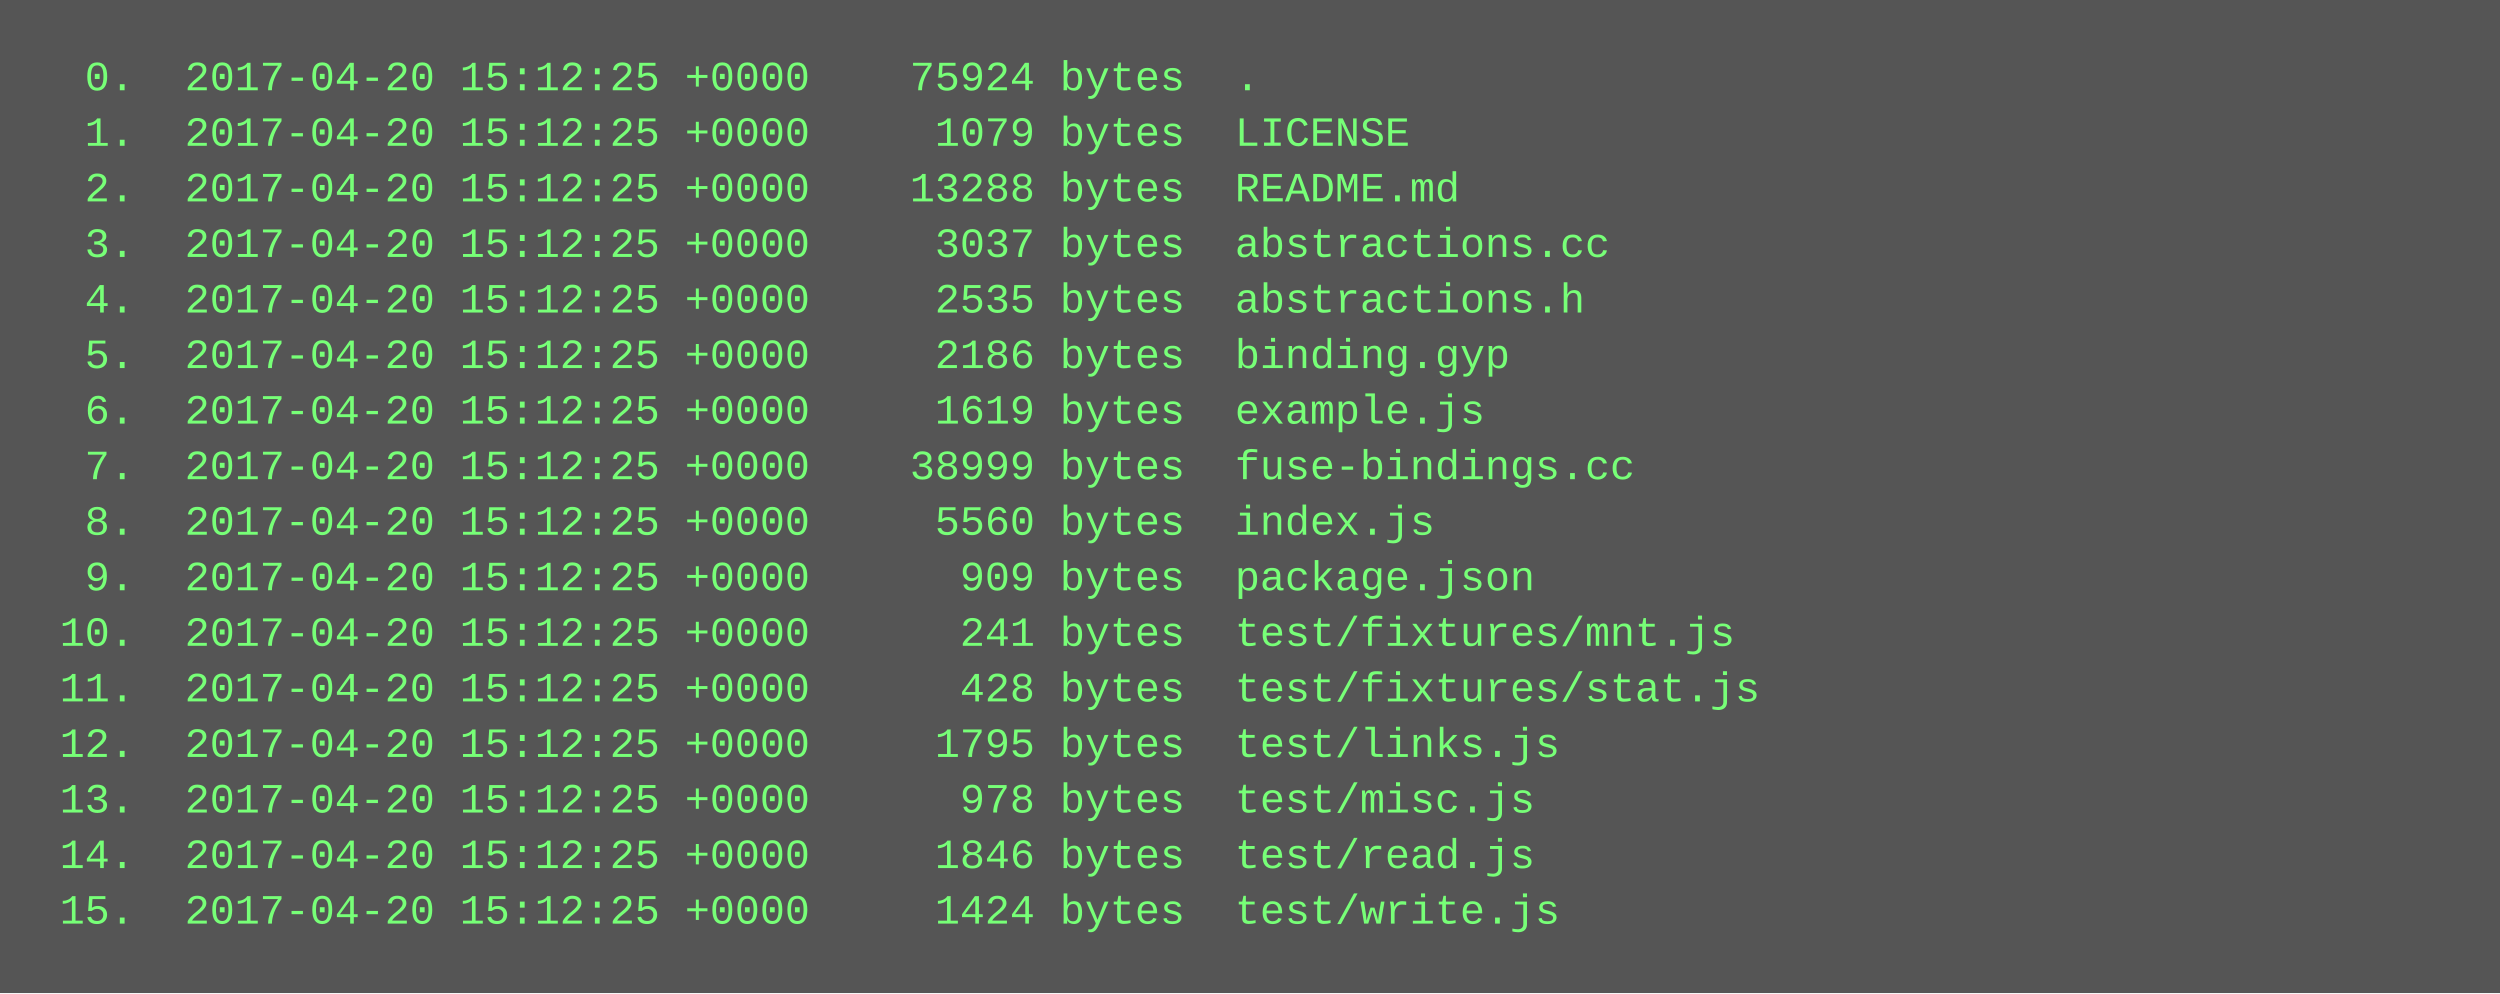
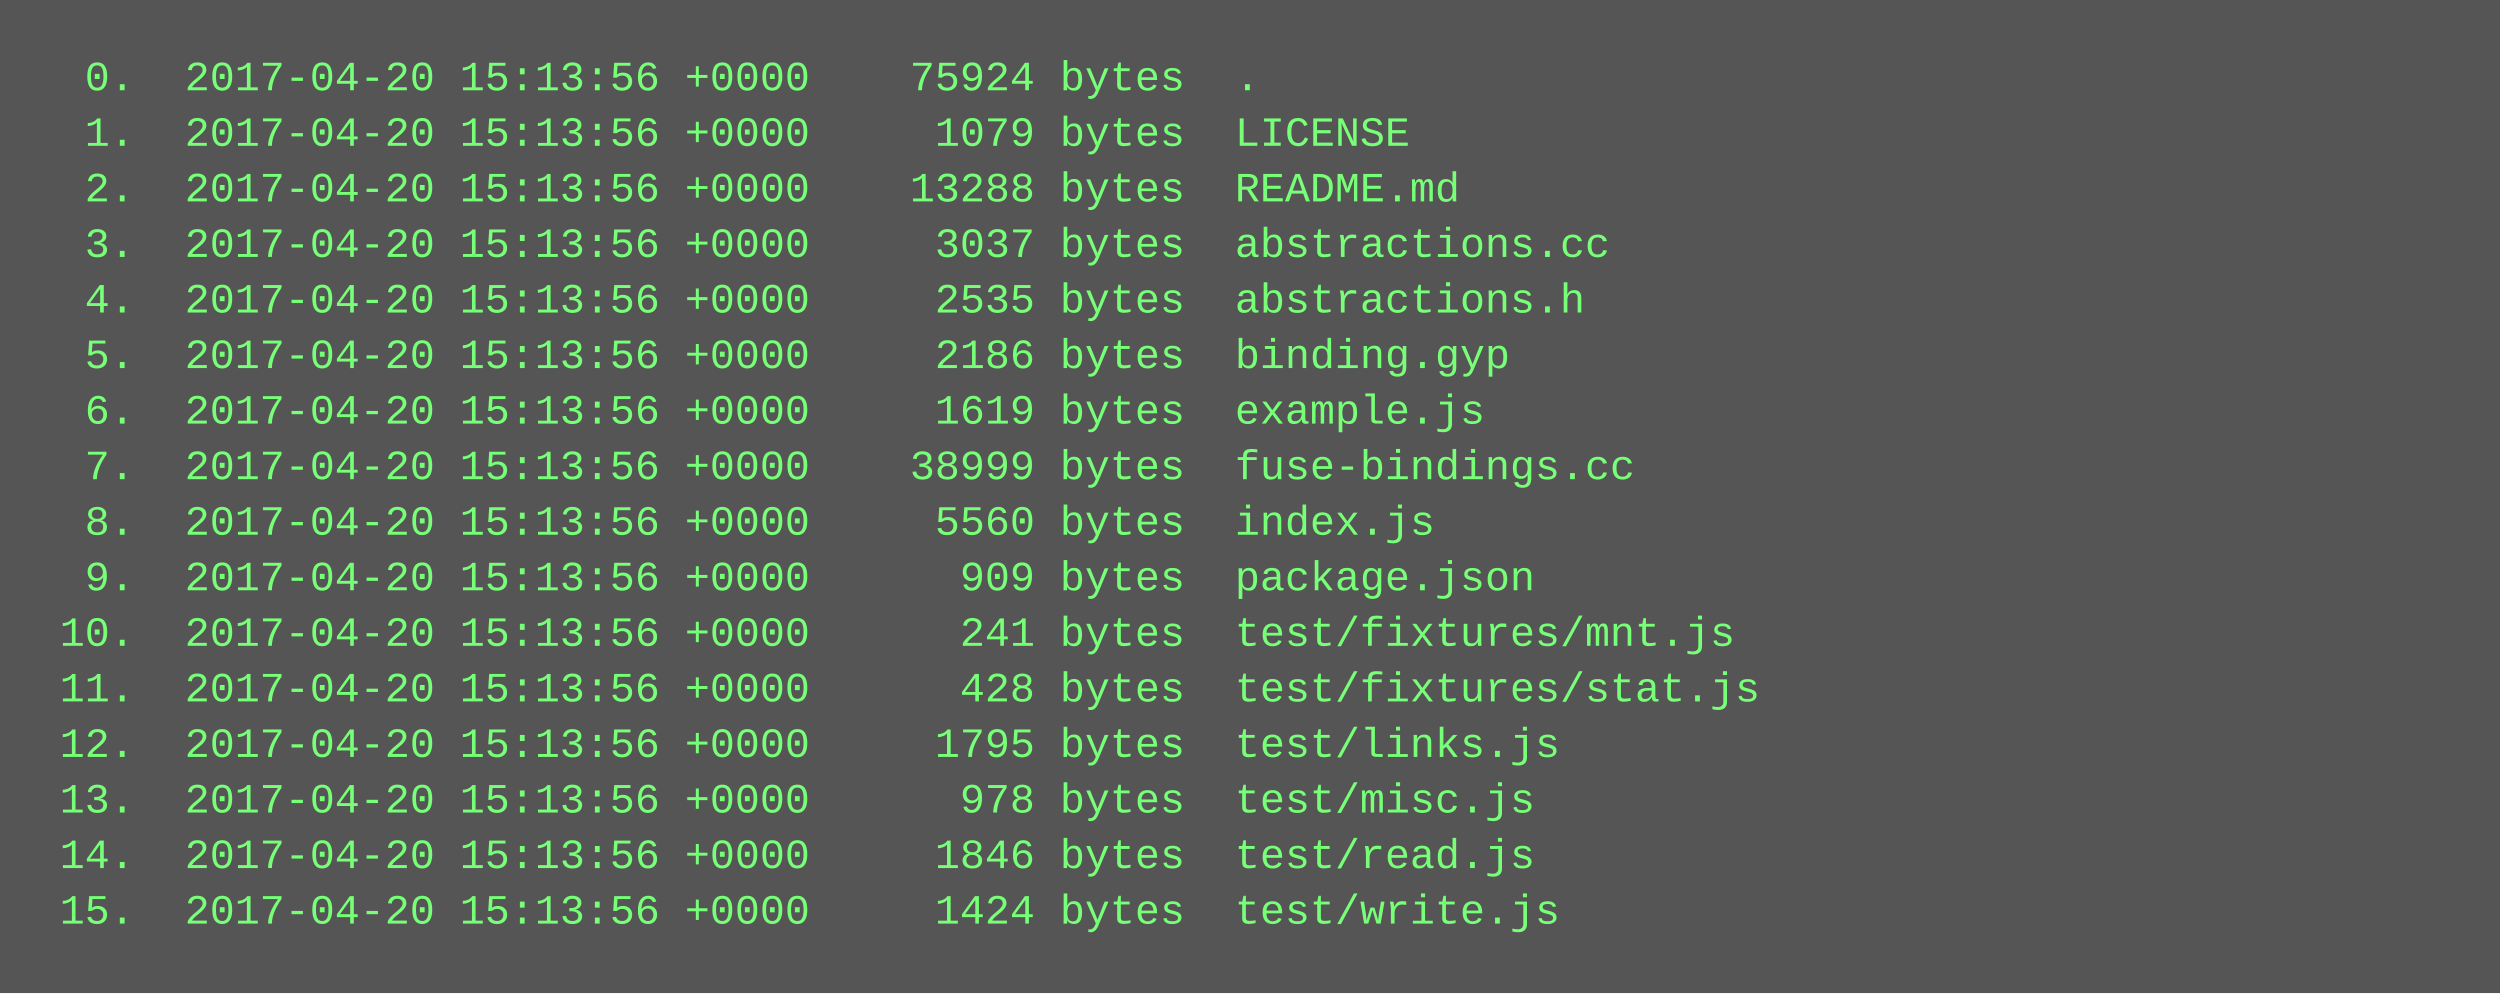
<svg xmlns="http://www.w3.org/2000/svg" height="286" width="720">
  <rect height="286" fill="#555" width="720" />
  <text fill="#7f7" font-family="Courier New" font-size="12" xml:space="preserve">
-     <tspan x="10" y="26">  0.  2017-04-20 15:12:25 +0000    75924 bytes  .</tspan>
-     <tspan x="10" y="42">  1.  2017-04-20 15:12:25 +0000     1079 bytes  LICENSE</tspan>
-     <tspan x="10" y="58">  2.  2017-04-20 15:12:25 +0000    13288 bytes  README.md</tspan>
-     <tspan x="10" y="74">  3.  2017-04-20 15:12:25 +0000     3037 bytes  abstractions.cc</tspan>
-     <tspan x="10" y="90">  4.  2017-04-20 15:12:25 +0000     2535 bytes  abstractions.h</tspan>
-     <tspan x="10" y="106">  5.  2017-04-20 15:12:25 +0000     2186 bytes  binding.gyp</tspan>
-     <tspan x="10" y="122">  6.  2017-04-20 15:12:25 +0000     1619 bytes  example.js</tspan>
-     <tspan x="10" y="138">  7.  2017-04-20 15:12:25 +0000    38999 bytes  fuse-bindings.cc</tspan>
-     <tspan x="10" y="154">  8.  2017-04-20 15:12:25 +0000     5560 bytes  index.js</tspan>
-     <tspan x="10" y="170">  9.  2017-04-20 15:12:25 +0000      909 bytes  package.json</tspan>
-     <tspan x="10" y="186"> 10.  2017-04-20 15:12:25 +0000      241 bytes  test/fixtures/mnt.js</tspan>
-     <tspan x="10" y="202"> 11.  2017-04-20 15:12:25 +0000      428 bytes  test/fixtures/stat.js</tspan>
-     <tspan x="10" y="218"> 12.  2017-04-20 15:12:25 +0000     1795 bytes  test/links.js</tspan>
-     <tspan x="10" y="234"> 13.  2017-04-20 15:12:25 +0000      978 bytes  test/misc.js</tspan>
-     <tspan x="10" y="250"> 14.  2017-04-20 15:12:25 +0000     1846 bytes  test/read.js</tspan>
-     <tspan x="10" y="266"> 15.  2017-04-20 15:12:25 +0000     1424 bytes  test/write.js</tspan>
+     <tspan x="10" y="26">  0.  2017-04-20 15:13:56 +0000    75924 bytes  .</tspan>
+     <tspan x="10" y="42">  1.  2017-04-20 15:13:56 +0000     1079 bytes  LICENSE</tspan>
+     <tspan x="10" y="58">  2.  2017-04-20 15:13:56 +0000    13288 bytes  README.md</tspan>
+     <tspan x="10" y="74">  3.  2017-04-20 15:13:56 +0000     3037 bytes  abstractions.cc</tspan>
+     <tspan x="10" y="90">  4.  2017-04-20 15:13:56 +0000     2535 bytes  abstractions.h</tspan>
+     <tspan x="10" y="106">  5.  2017-04-20 15:13:56 +0000     2186 bytes  binding.gyp</tspan>
+     <tspan x="10" y="122">  6.  2017-04-20 15:13:56 +0000     1619 bytes  example.js</tspan>
+     <tspan x="10" y="138">  7.  2017-04-20 15:13:56 +0000    38999 bytes  fuse-bindings.cc</tspan>
+     <tspan x="10" y="154">  8.  2017-04-20 15:13:56 +0000     5560 bytes  index.js</tspan>
+     <tspan x="10" y="170">  9.  2017-04-20 15:13:56 +0000      909 bytes  package.json</tspan>
+     <tspan x="10" y="186"> 10.  2017-04-20 15:13:56 +0000      241 bytes  test/fixtures/mnt.js</tspan>
+     <tspan x="10" y="202"> 11.  2017-04-20 15:13:56 +0000      428 bytes  test/fixtures/stat.js</tspan>
+     <tspan x="10" y="218"> 12.  2017-04-20 15:13:56 +0000     1795 bytes  test/links.js</tspan>
+     <tspan x="10" y="234"> 13.  2017-04-20 15:13:56 +0000      978 bytes  test/misc.js</tspan>
+     <tspan x="10" y="250"> 14.  2017-04-20 15:13:56 +0000     1846 bytes  test/read.js</tspan>
+     <tspan x="10" y="266"> 15.  2017-04-20 15:13:56 +0000     1424 bytes  test/write.js</tspan>
  </text>
</svg>
